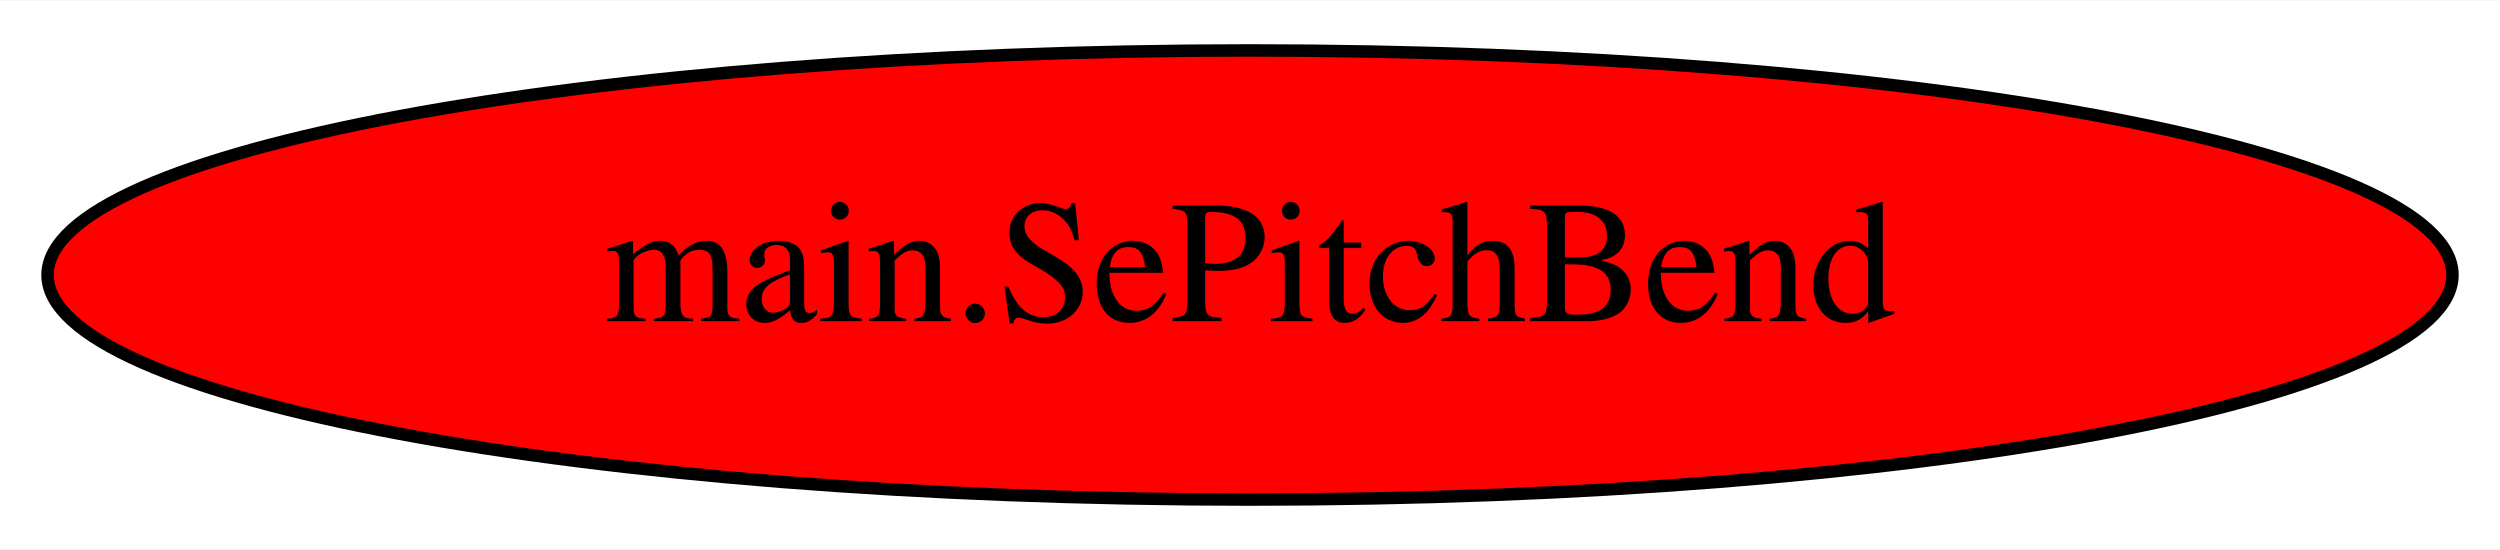
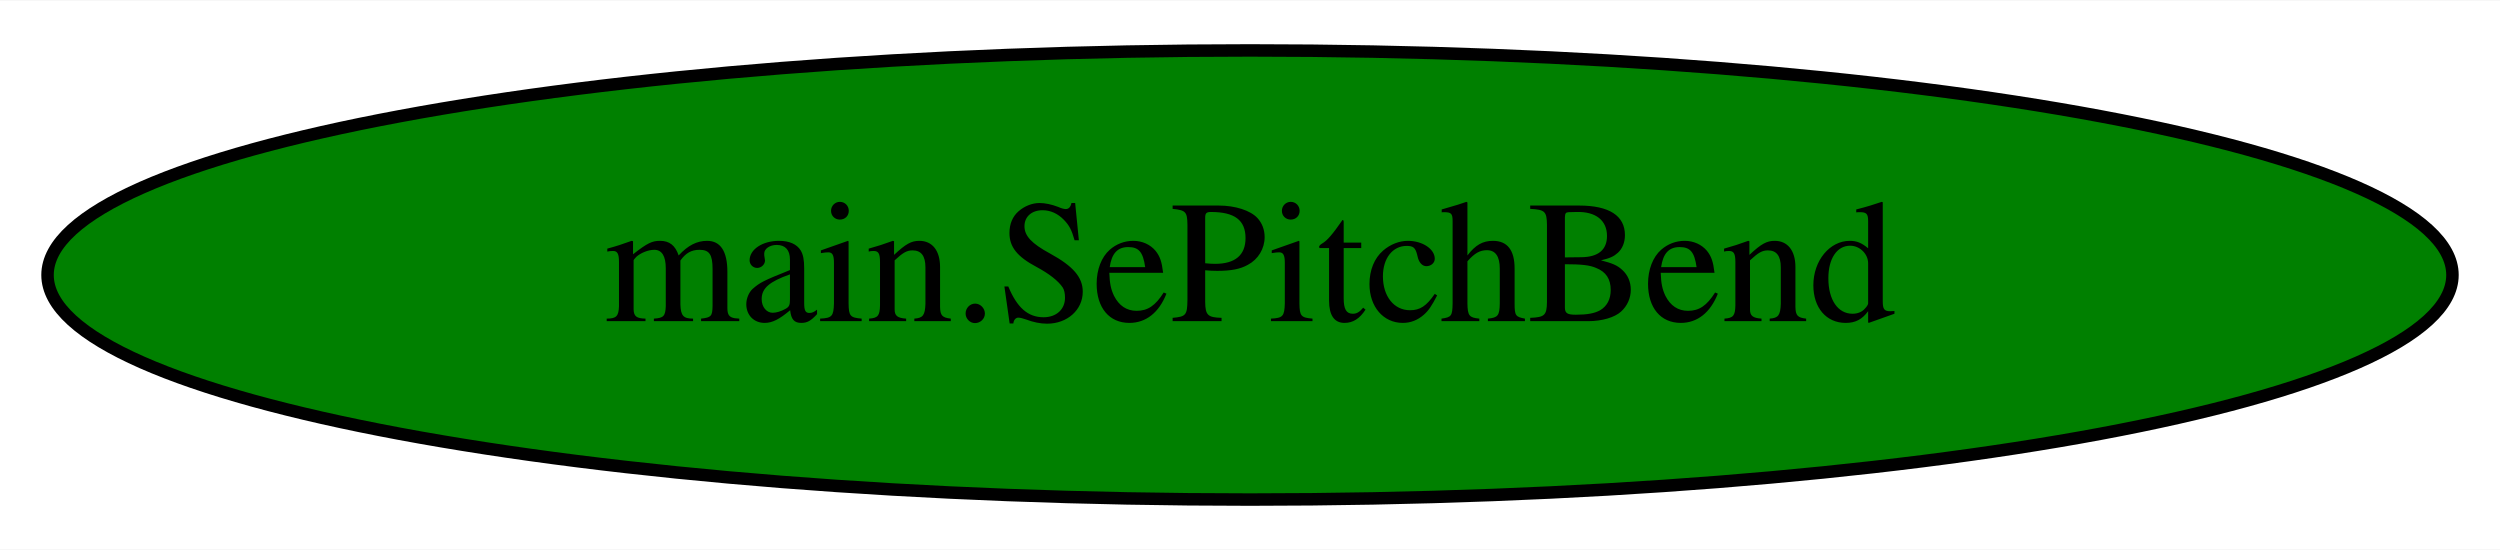
<svg xmlns="http://www.w3.org/2000/svg" width="200pt" height="44pt" viewBox="0.00 0.00 200.38 44.00">
  <g id="graph0" class="graph" transform="scale(1 1) rotate(0) translate(4 40)">
    <polygon fill="white" stroke="transparent" points="-4,4 -4,-40 196.38,-40 196.38,4 -4,4" />
    <g id="node1" class="node">
-       <ellipse fill="red" stroke="black" cx="96.19" cy="-18" rx="96.38" ry="18" />
+       <ellipse fill="green" stroke="black" cx="96.19" cy="-18" rx="96.38" ry="18" />
      <text text-anchor="middle" x="96.19" y="-14.3" font-family="Times,serif" font-size="14.00">main.SePitchBend</text>
    </g>
  </g>
</svg>
